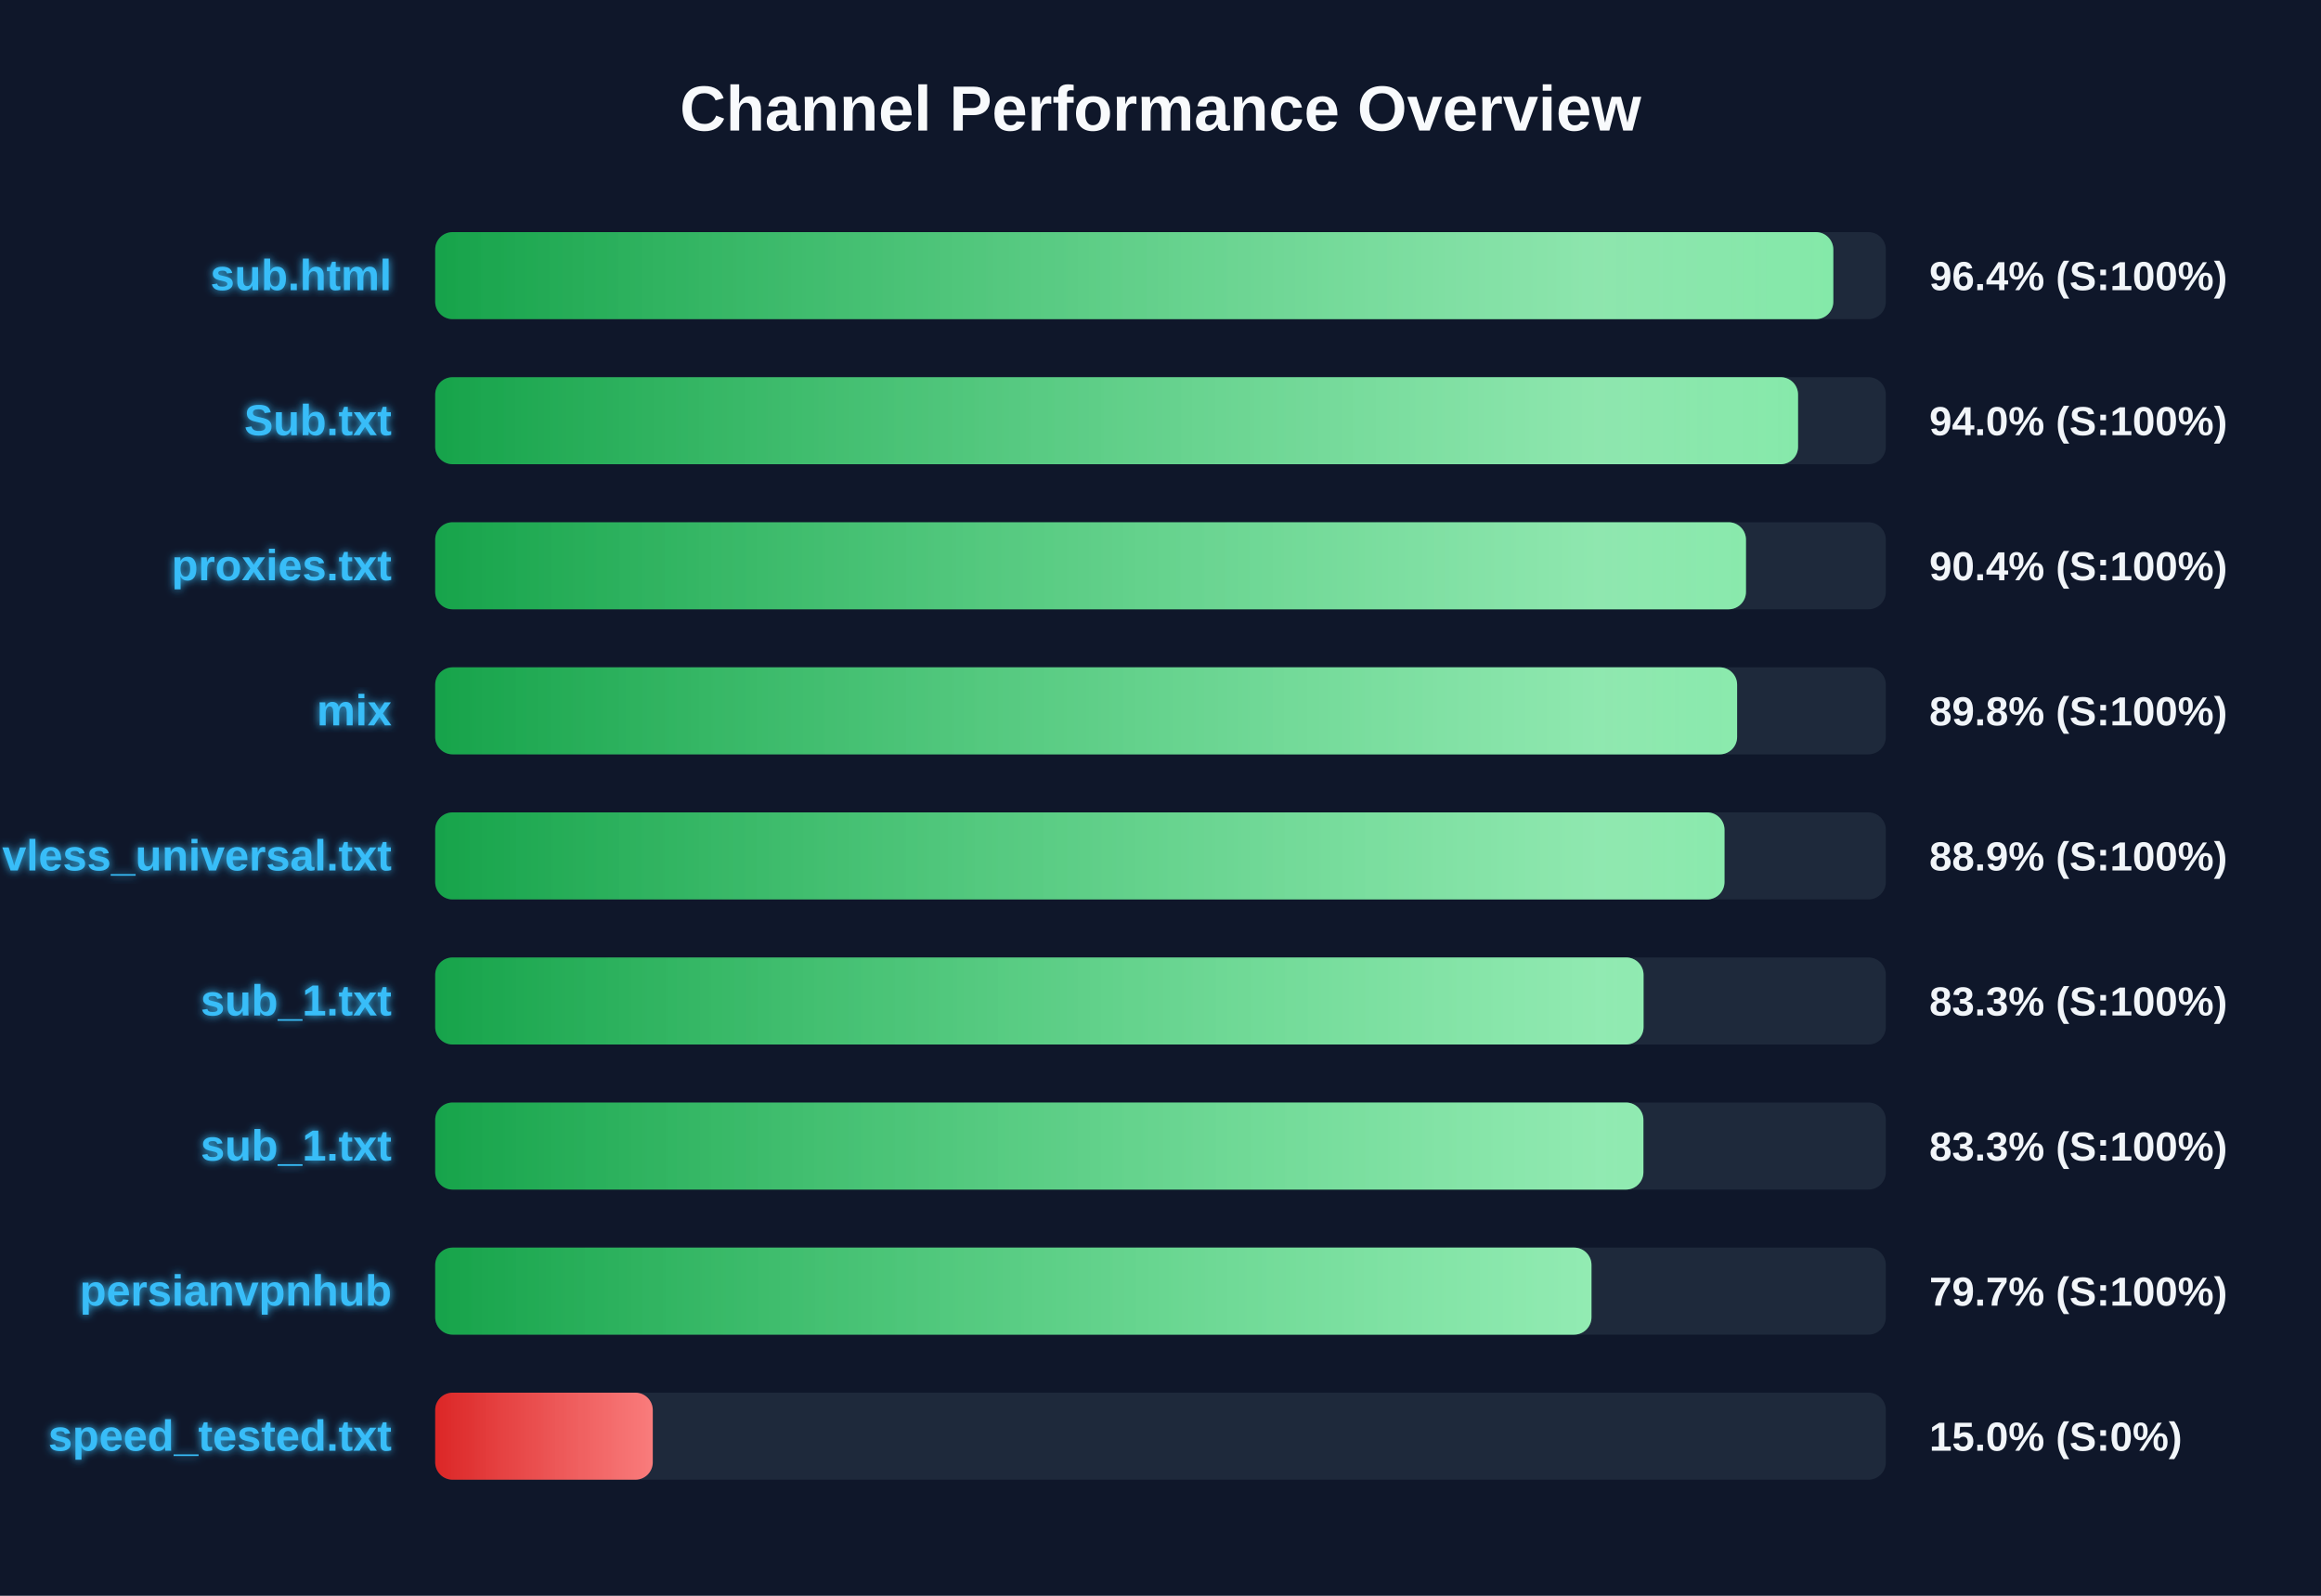
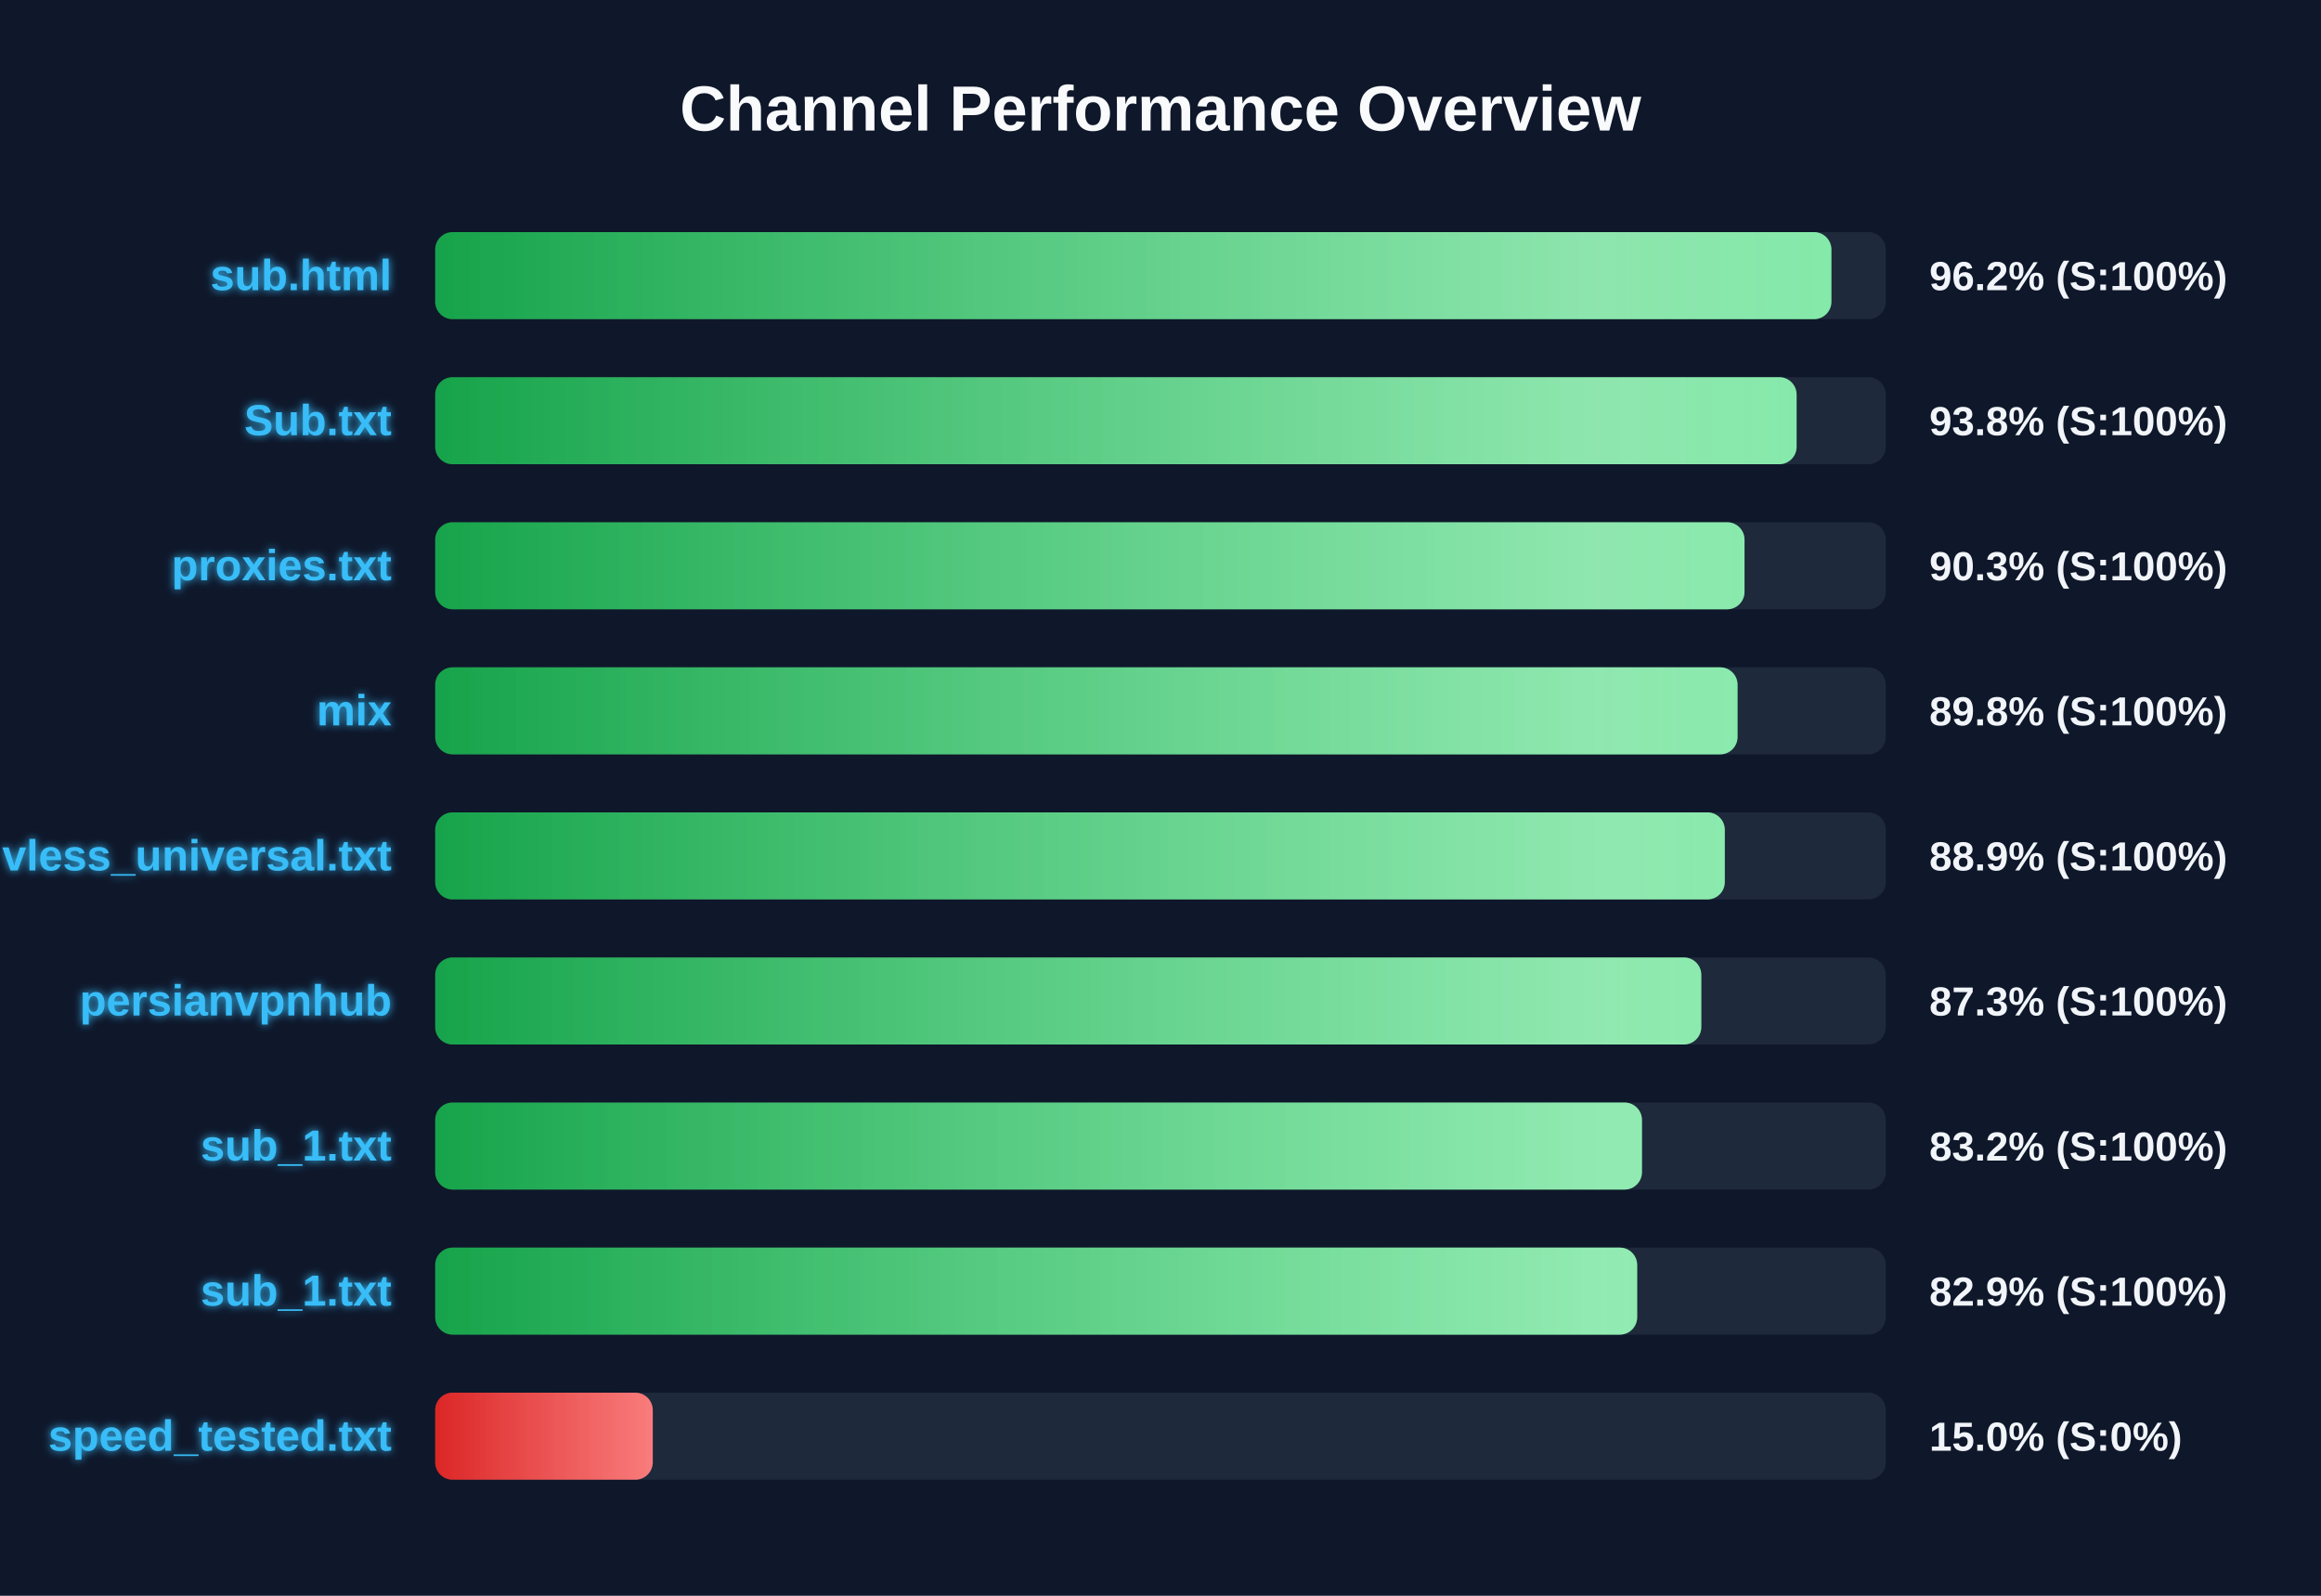
<svg xmlns="http://www.w3.org/2000/svg" width="800" height="550" version="1.1">
  <defs>
    <linearGradient id="grad-green" x1="0%" y1="0%" x2="100%" y2="0%">
      <stop offset="0%" stop-color="#16a34a" />
      <stop offset="100%" stop-color="#4ade80" />
    </linearGradient>
    <linearGradient id="grad-yellow" x1="0%" y1="0%" x2="100%" y2="0%">
      <stop offset="0%" stop-color="#ca8a04" />
      <stop offset="100%" stop-color="#fde047" />
    </linearGradient>
    <linearGradient id="grad-red" x1="0%" y1="0%" x2="100%" y2="0%">
      <stop offset="0%" stop-color="#dc2626" />
      <stop offset="100%" stop-color="#f87171" />
    </linearGradient>
    <linearGradient id="shimmer" x1="0%" y1="0%" x2="100%" y2="0%">
      <stop offset="0%" stop-color="rgba(255,255,255,0)" />
      <stop offset="50%" stop-color="rgba(255,255,255,0.4)" />
      <stop offset="100%" stop-color="rgba(255,255,255,0)" />
    </linearGradient>
    <filter id="glow" x="-20%" y="-20%" width="140%" height="140%">
      <feGaussianBlur stdDeviation="1.5" result="blur" />
      <feComposite in="SourceGraphic" in2="blur" operator="over" />
    </filter>
  </defs>
  <style>
        .bg-rect { fill: #0f172a; }
        .title { font: bold 22px 'Segoe UI', Arial, sans-serif; fill: #f8fafc; }
        .row { font: bold 15px 'Segoe UI', Arial, sans-serif; fill: #38bdf8; filter: url(#glow); }
        .score { font: bold 14px 'Segoe UI', Arial, sans-serif; fill: #f1f5f9; }
        @keyframes shimmer-anim {
            0% { transform: translateX(-100%); }
            100% { transform: translateX(200%); }
        }
        .shimmer-rect {
            animation: shimmer-anim 2.5s infinite linear;
        }
    </style>
  <rect width="100%" height="100%" class="bg-rect" />
  <text x="400" y="45" text-anchor="middle" class="title">Channel Performance Overview</text>
  <rect x="150" y="80" width="500" height="30" fill="#1e293b" rx="6" />
  <clipPath id="clip-0">
-     <rect x="150" y="80" width="481.9" height="30" rx="6" />
+     <rect x="150" y="80" width="481.25" height="30" rx="6" />
  </clipPath>
-   <rect x="150" y="80" width="481.9" height="30" fill="url(#grad-green)" rx="6" />
+   <rect x="150" y="80" width="481.25" height="30" fill="url(#grad-green)" rx="6" />
  <g clip-path="url(#clip-0)">
    <rect x="150" y="80" width="100%" height="30" fill="url(#shimmer)" class="shimmer-rect" />
  </g>
  <text x="135" y="100" text-anchor="end" class="row">sub.html</text>
-   <text x="665" y="100" text-anchor="start" class="score">96.4% (S:100%)</text>
+   <text x="665" y="100" text-anchor="start" class="score">96.2% (S:100%)</text>
  <rect x="150" y="130" width="500" height="30" fill="#1e293b" rx="6" />
  <clipPath id="clip-1">
-     <rect x="150" y="130" width="469.75" height="30" rx="6" />
+     <rect x="150" y="130" width="469.25" height="30" rx="6" />
  </clipPath>
-   <rect x="150" y="130" width="469.75" height="30" fill="url(#grad-green)" rx="6" />
+   <rect x="150" y="130" width="469.25" height="30" fill="url(#grad-green)" rx="6" />
  <g clip-path="url(#clip-1)">
    <rect x="150" y="130" width="100%" height="30" fill="url(#shimmer)" class="shimmer-rect" />
  </g>
  <text x="135" y="150" text-anchor="end" class="row">Sub.txt</text>
-   <text x="665" y="150" text-anchor="start" class="score">94.0% (S:100%)</text>
+   <text x="665" y="150" text-anchor="start" class="score">93.8% (S:100%)</text>
  <rect x="150" y="180" width="500" height="30" fill="#1e293b" rx="6" />
  <clipPath id="clip-2">
-     <rect x="150" y="180" width="451.8" height="30" rx="6" />
+     <rect x="150" y="180" width="451.3" height="30" rx="6" />
  </clipPath>
-   <rect x="150" y="180" width="451.8" height="30" fill="url(#grad-green)" rx="6" />
+   <rect x="150" y="180" width="451.3" height="30" fill="url(#grad-green)" rx="6" />
  <g clip-path="url(#clip-2)">
    <rect x="150" y="180" width="100%" height="30" fill="url(#shimmer)" class="shimmer-rect" />
  </g>
  <text x="135" y="200" text-anchor="end" class="row">proxies.txt</text>
-   <text x="665" y="200" text-anchor="start" class="score">90.4% (S:100%)</text>
+   <text x="665" y="200" text-anchor="start" class="score">90.3% (S:100%)</text>
  <rect x="150" y="230" width="500" height="30" fill="#1e293b" rx="6" />
  <clipPath id="clip-3">
-     <rect x="150" y="230" width="448.75" height="30" rx="6" />
+     <rect x="150" y="230" width="448.9" height="30" rx="6" />
  </clipPath>
-   <rect x="150" y="230" width="448.75" height="30" fill="url(#grad-green)" rx="6" />
+   <rect x="150" y="230" width="448.9" height="30" fill="url(#grad-green)" rx="6" />
  <g clip-path="url(#clip-3)">
    <rect x="150" y="230" width="100%" height="30" fill="url(#shimmer)" class="shimmer-rect" />
  </g>
  <text x="135" y="250" text-anchor="end" class="row">mix</text>
  <text x="665" y="250" text-anchor="start" class="score">89.8% (S:100%)</text>
  <rect x="150" y="280" width="500" height="30" fill="#1e293b" rx="6" />
  <clipPath id="clip-4">
-     <rect x="150" y="280" width="444.4" height="30" rx="6" />
+     <rect x="150" y="280" width="444.5" height="30" rx="6" />
  </clipPath>
-   <rect x="150" y="280" width="444.4" height="30" fill="url(#grad-green)" rx="6" />
+   <rect x="150" y="280" width="444.5" height="30" fill="url(#grad-green)" rx="6" />
  <g clip-path="url(#clip-4)">
    <rect x="150" y="280" width="100%" height="30" fill="url(#shimmer)" class="shimmer-rect" />
  </g>
  <text x="135" y="300" text-anchor="end" class="row">vless_universal.txt</text>
  <text x="665" y="300" text-anchor="start" class="score">88.9% (S:100%)</text>
  <rect x="150" y="330" width="500" height="30" fill="#1e293b" rx="6" />
  <clipPath id="clip-5">
-     <rect x="150" y="330" width="416.5" height="30" rx="6" />
+     <rect x="150" y="330" width="436.4" height="30" rx="6" />
  </clipPath>
-   <rect x="150" y="330" width="416.5" height="30" fill="url(#grad-green)" rx="6" />
+   <rect x="150" y="330" width="436.4" height="30" fill="url(#grad-green)" rx="6" />
  <g clip-path="url(#clip-5)">
    <rect x="150" y="330" width="100%" height="30" fill="url(#shimmer)" class="shimmer-rect" />
  </g>
-   <text x="135" y="350" text-anchor="end" class="row">sub_1.txt</text>
-   <text x="665" y="350" text-anchor="start" class="score">83.3% (S:100%)</text>
+   <text x="135" y="350" text-anchor="end" class="row">persianvpnhub</text>
+   <text x="665" y="350" text-anchor="start" class="score">87.3% (S:100%)</text>
  <rect x="150" y="380" width="500" height="30" fill="#1e293b" rx="6" />
  <clipPath id="clip-6">
-     <rect x="150" y="380" width="416.45" height="30" rx="6" />
+     <rect x="150" y="380" width="415.95" height="30" rx="6" />
  </clipPath>
-   <rect x="150" y="380" width="416.45" height="30" fill="url(#grad-green)" rx="6" />
+   <rect x="150" y="380" width="415.95" height="30" fill="url(#grad-green)" rx="6" />
  <g clip-path="url(#clip-6)">
    <rect x="150" y="380" width="100%" height="30" fill="url(#shimmer)" class="shimmer-rect" />
  </g>
  <text x="135" y="400" text-anchor="end" class="row">sub_1.txt</text>
-   <text x="665" y="400" text-anchor="start" class="score">83.3% (S:100%)</text>
+   <text x="665" y="400" text-anchor="start" class="score">83.2% (S:100%)</text>
  <rect x="150" y="430" width="500" height="30" fill="#1e293b" rx="6" />
  <clipPath id="clip-7">
-     <rect x="150" y="430" width="398.55" height="30" rx="6" />
+     <rect x="150" y="430" width="414.3" height="30" rx="6" />
  </clipPath>
-   <rect x="150" y="430" width="398.55" height="30" fill="url(#grad-green)" rx="6" />
+   <rect x="150" y="430" width="414.3" height="30" fill="url(#grad-green)" rx="6" />
  <g clip-path="url(#clip-7)">
    <rect x="150" y="430" width="100%" height="30" fill="url(#shimmer)" class="shimmer-rect" />
  </g>
-   <text x="135" y="450" text-anchor="end" class="row">persianvpnhub</text>
-   <text x="665" y="450" text-anchor="start" class="score">79.7% (S:100%)</text>
+   <text x="135" y="450" text-anchor="end" class="row">sub_1.txt</text>
+   <text x="665" y="450" text-anchor="start" class="score">82.9% (S:100%)</text>
  <rect x="150" y="480" width="500" height="30" fill="#1e293b" rx="6" />
  <clipPath id="clip-8">
    <rect x="150" y="480" width="75.0" height="30" rx="6" />
  </clipPath>
  <rect x="150" y="480" width="75.0" height="30" fill="url(#grad-red)" rx="6" />
  <g clip-path="url(#clip-8)">
    <rect x="150" y="480" width="100%" height="30" fill="url(#shimmer)" class="shimmer-rect" />
  </g>
  <text x="135" y="500" text-anchor="end" class="row">speed_tested.txt</text>
  <text x="665" y="500" text-anchor="start" class="score">15.0% (S:0%)</text>
</svg>
